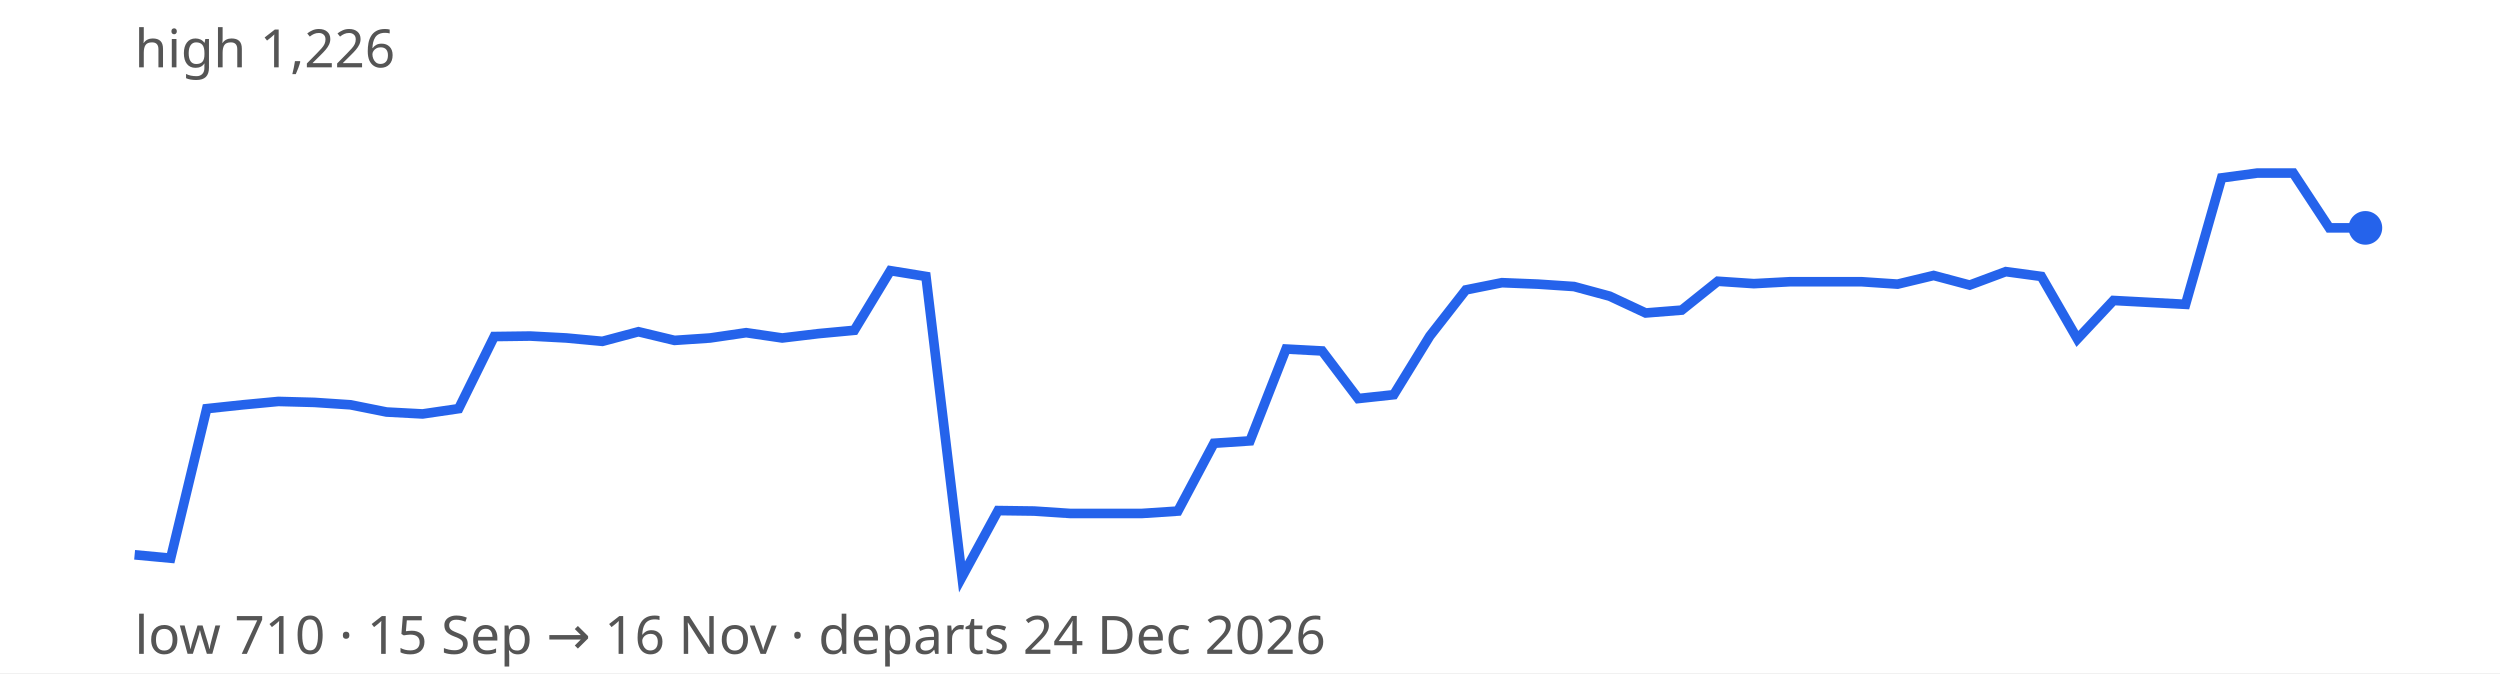
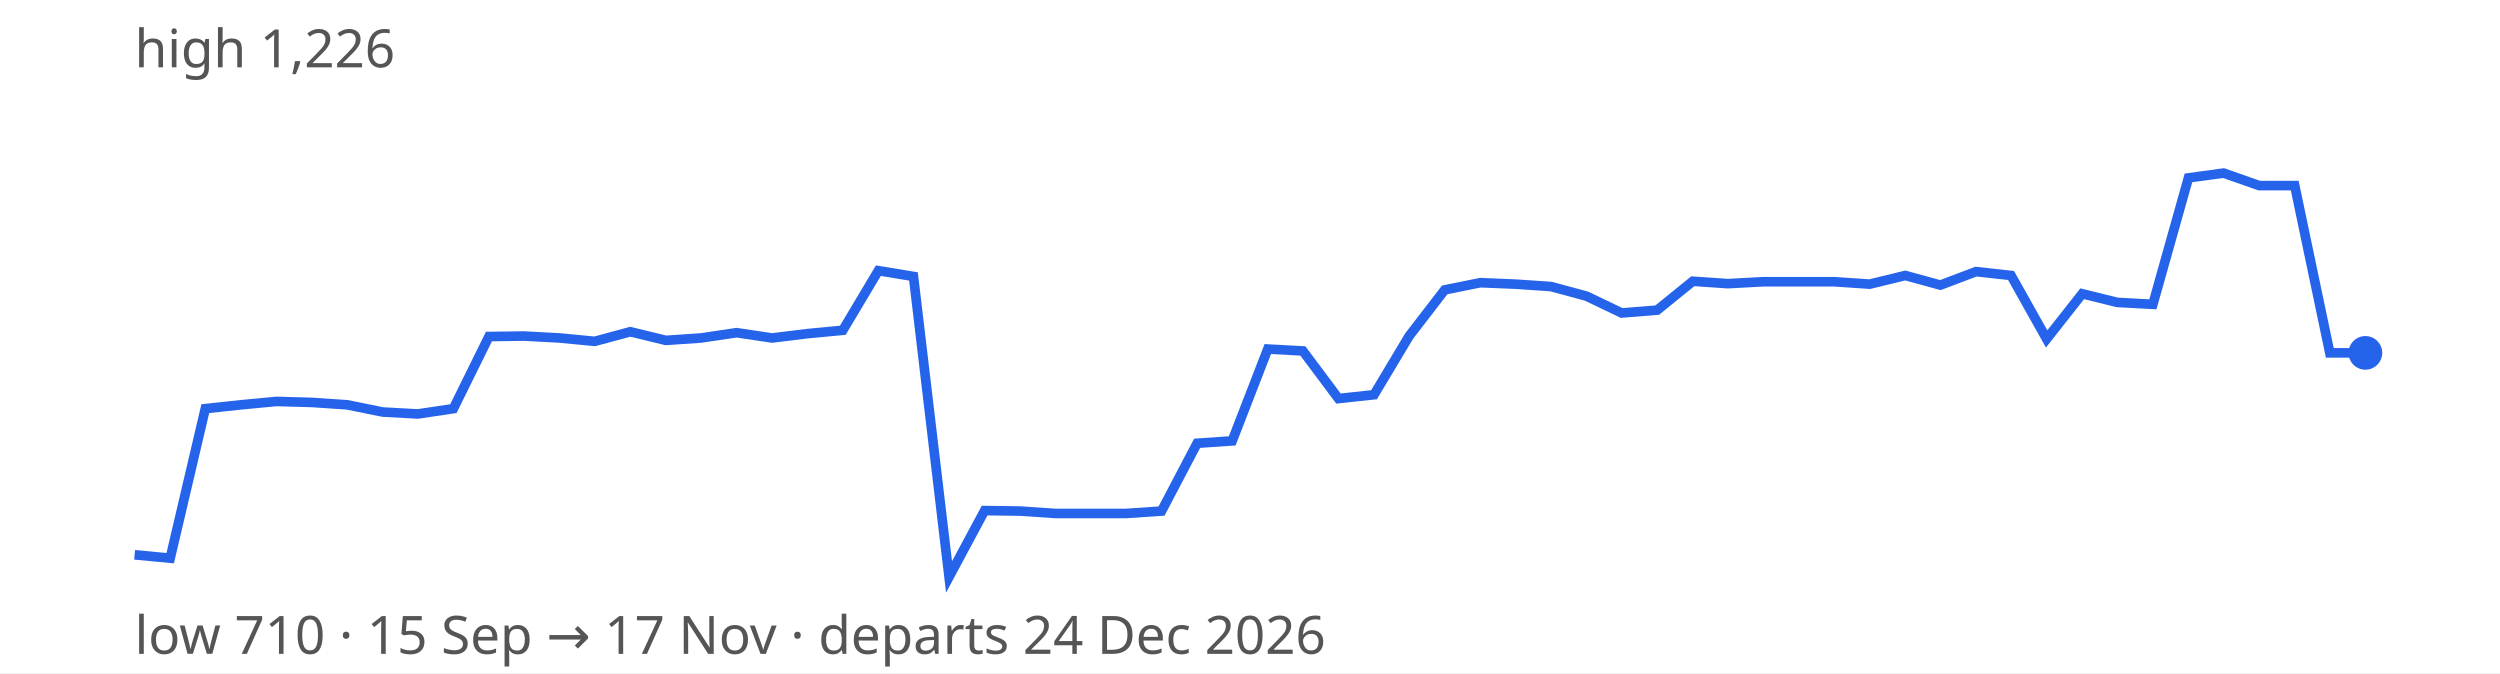
<svg xmlns="http://www.w3.org/2000/svg" width="520" height="140" viewBox="0 0 520 140" font-family="sans-serif" font-size="11">
  <rect width="100%" height="100%" fill="#ffffff" />
-   <path d="M28.0,115.4 L35.5,116.1 L43.0,85.0 L50.5,84.2 L57.9,83.5 L65.4,83.7 L72.9,84.2 L80.4,85.7 L87.9,86.1 L95.4,85.0 L102.8,70.0 L110.3,69.9 L117.8,70.3 L125.3,71.0 L132.8,69.0 L140.3,70.8 L147.7,70.3 L155.2,69.2 L162.7,70.3 L170.2,69.4 L177.7,68.7 L185.2,56.3 L192.6,57.5 L200.1,120.0 L207.6,106.2 L215.1,106.3 L222.6,106.8 L230.1,106.8 L237.5,106.8 L245.0,106.3 L252.5,92.2 L260.0,91.7 L267.5,72.6 L275.0,73.0 L282.5,82.9 L289.9,82.1 L297.4,69.9 L304.9,60.3 L312.4,58.8 L319.9,59.1 L327.4,59.6 L334.8,61.6 L342.3,65.1 L349.8,64.5 L357.3,58.5 L364.8,59.0 L372.3,58.6 L379.7,58.6 L387.2,58.6 L394.7,59.1 L402.2,57.3 L409.7,59.3 L417.2,56.5 L424.6,57.5 L432.1,70.5 L439.6,62.5 L447.1,62.9 L454.6,63.3 L462.1,37.0 L469.5,36.0 L477.0,36.0 L484.5,47.4 L492.0,47.4" fill="none" stroke="#2563eb" stroke-width="2" />
-   <circle cx="492.0" cy="47.4" r="3.5" fill="#2563eb" />
+   <path d="M28.0,115.4 L35.4,116.1 L42.7,85.0 L50.1,84.2 L57.5,83.5 L64.8,83.7 L72.2,84.2 L79.6,85.7 L86.9,86.1 L94.3,85.0 L101.7,70.0 L109.0,69.9 L116.4,70.3 L123.7,71.0 L131.1,69.0 L138.5,70.8 L145.8,70.3 L153.2,69.2 L160.6,70.3 L167.9,69.4 L175.3,68.7 L182.7,56.3 L190.0,57.5 L197.4,120.0 L204.8,106.2 L212.1,106.3 L219.5,106.8 L226.9,106.8 L234.2,106.8 L241.6,106.3 L249.0,92.2 L256.3,91.7 L263.7,72.6 L271.0,73.0 L278.4,82.9 L285.8,82.1 L293.1,69.9 L300.5,60.3 L307.9,58.8 L315.2,59.1 L322.6,59.6 L330.0,61.6 L337.3,65.1 L344.7,64.5 L352.1,58.5 L359.4,59.0 L366.8,58.6 L374.2,58.6 L381.5,58.6 L388.9,59.1 L396.3,57.3 L403.6,59.3 L411.0,56.5 L418.3,57.3 L425.7,70.5 L433.1,61.1 L440.4,62.9 L447.8,63.3 L455.2,37.0 L462.5,36.0 L469.9,38.6 L477.3,38.6 L484.6,73.4 L492.0,73.4" fill="none" stroke="#2563eb" stroke-width="2" />
+   <circle cx="492.0" cy="73.4" r="3.5" fill="#2563eb" />
  <text x="28" y="14" fill="#555">high 1,226</text>
-   <text x="28" y="136" fill="#555">low 710 · 15 Sep → 16 Nov · departs 24 Dec 2026</text>
+   <text x="28" y="136" fill="#555">low 710 · 15 Sep → 17 Nov · departs 24 Dec 2026</text>
</svg>
